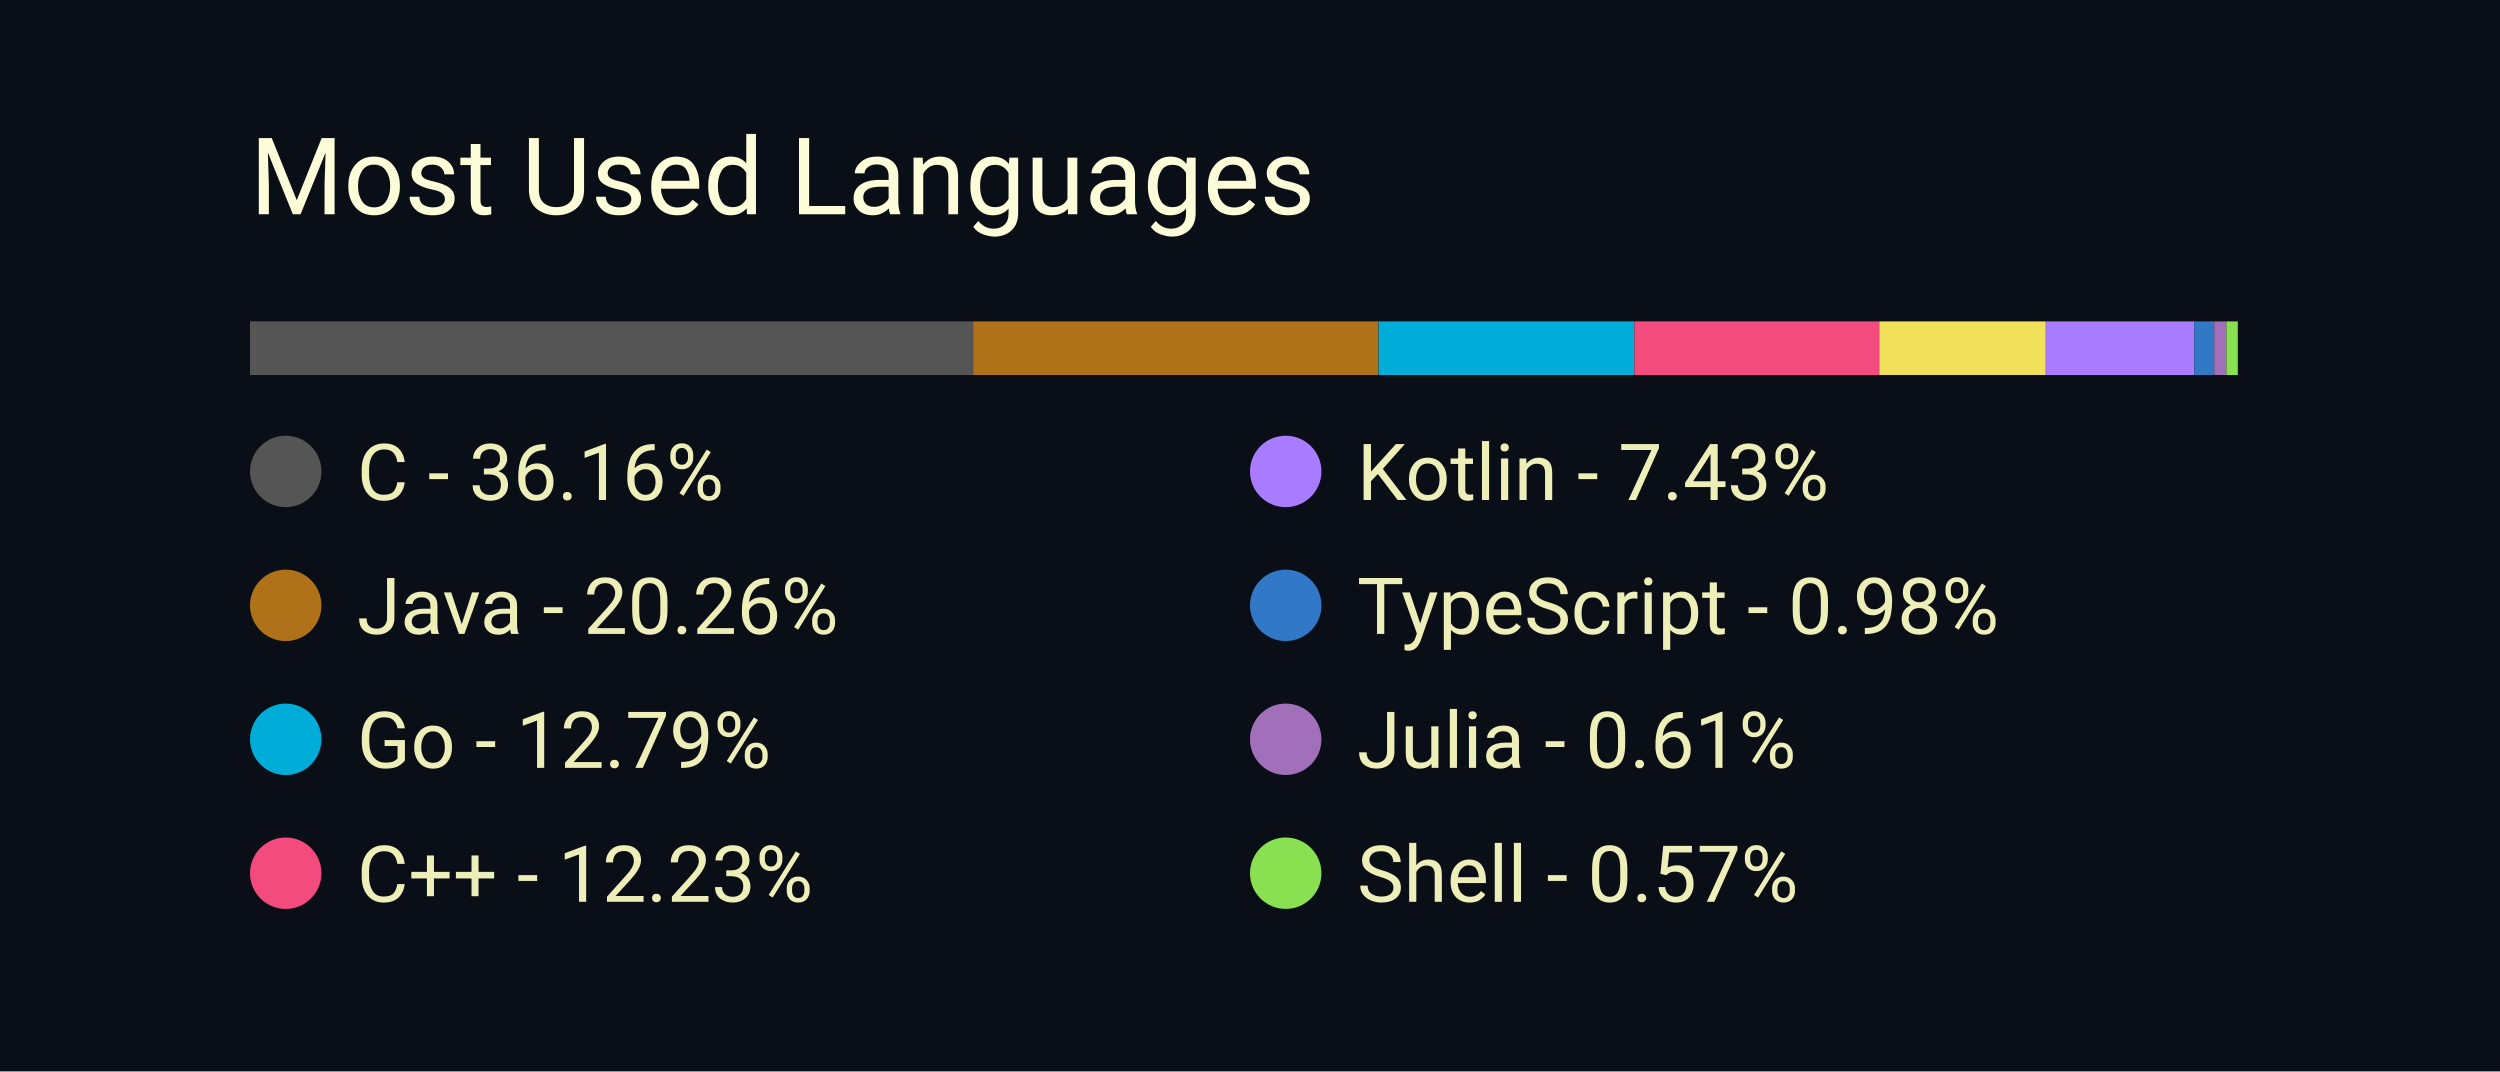
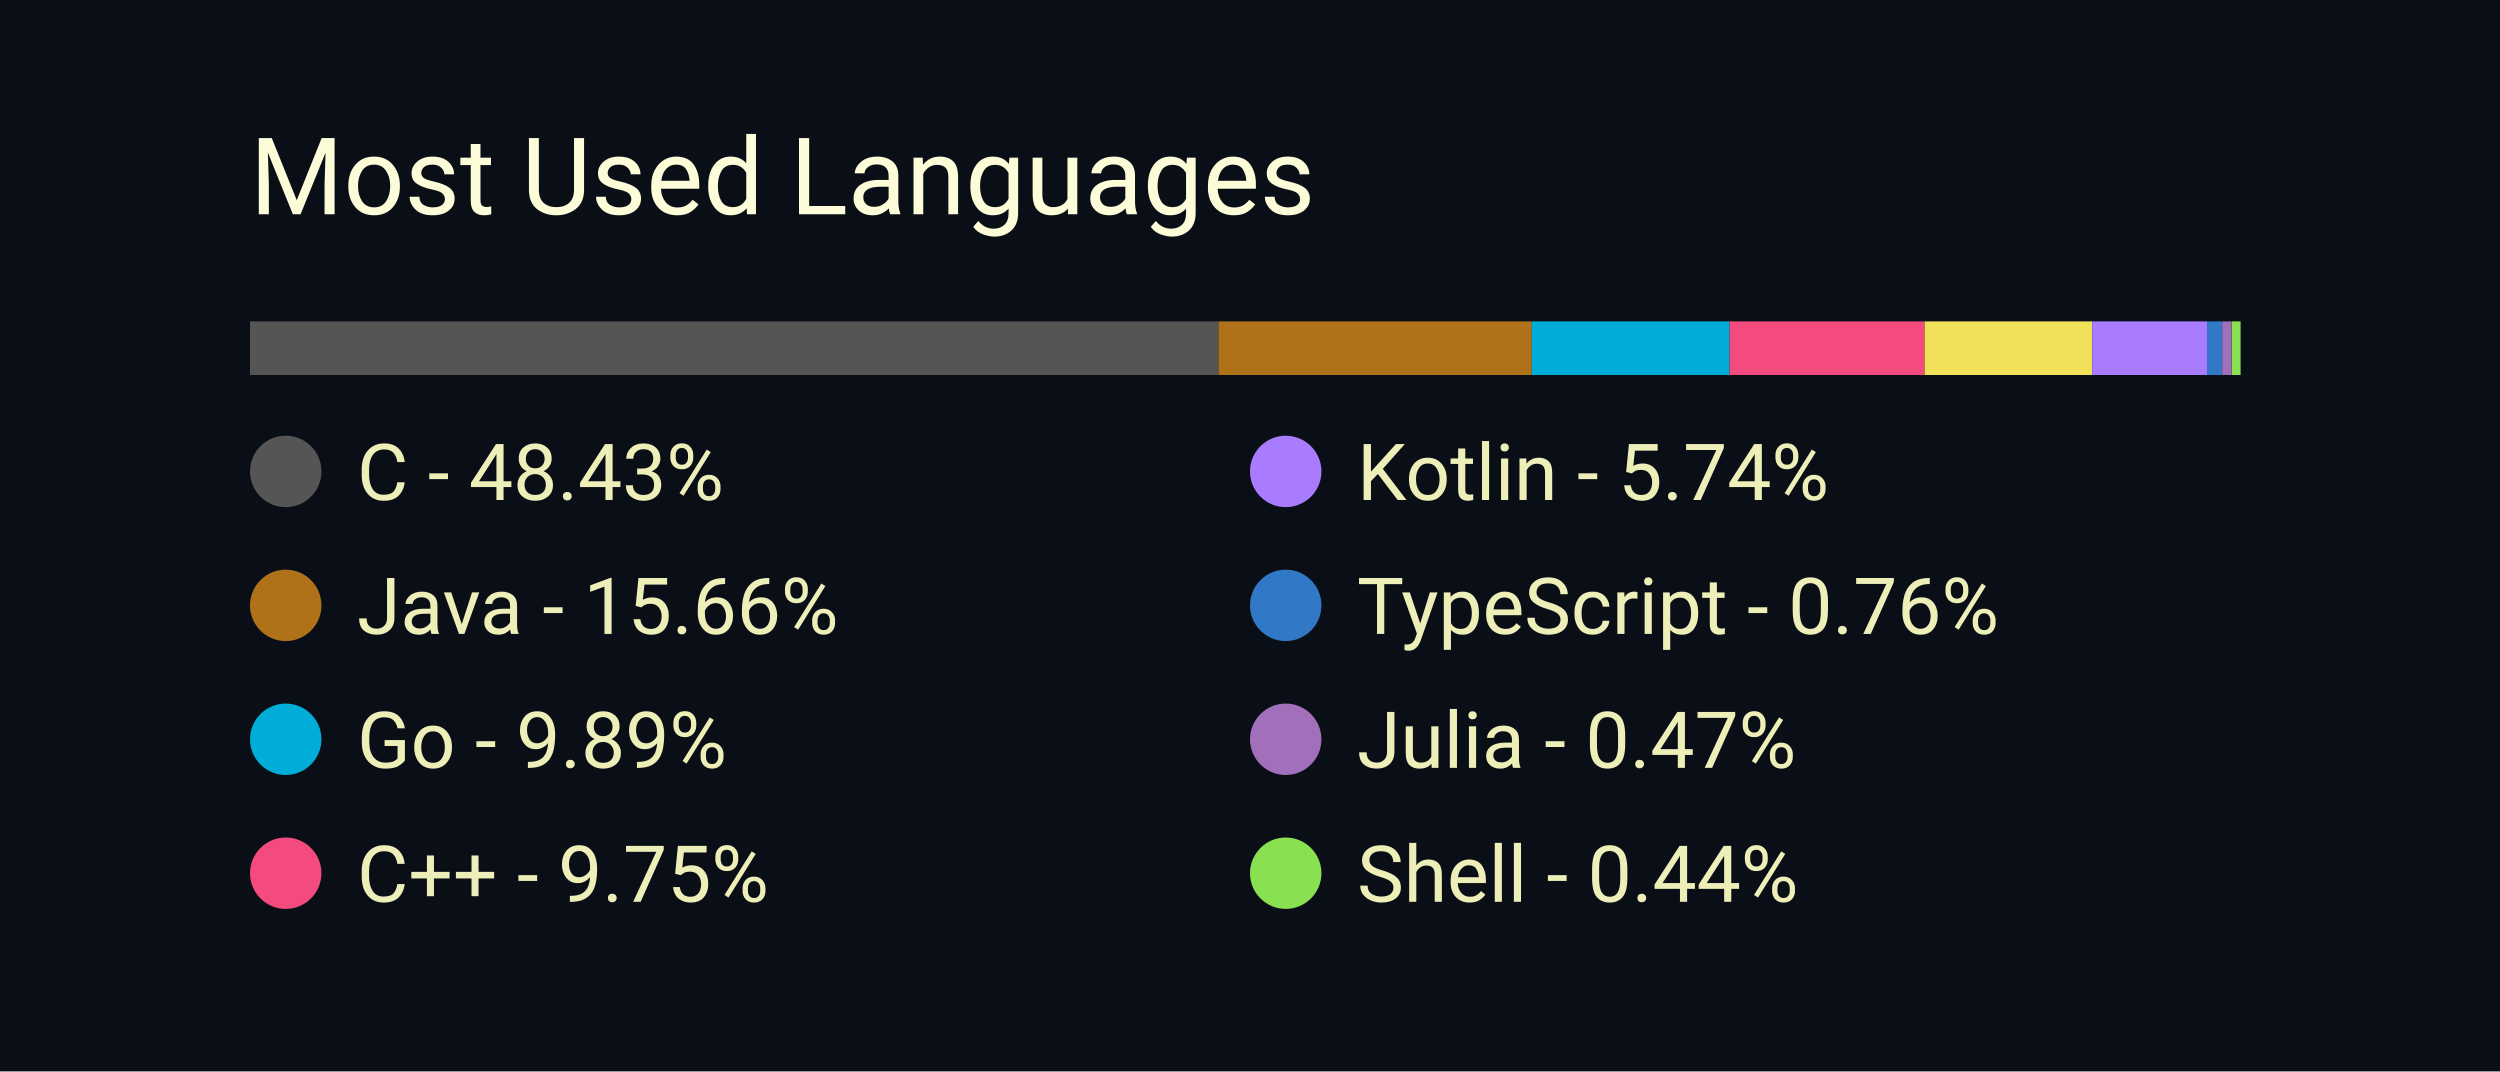
<svg xmlns="http://www.w3.org/2000/svg" width="350" height="150" viewBox="0 0 350 150">
  <style>
		.background {
			width: 100%;
			height: 100%;
			fill: #0a0f17;
		}
		
		text {
			font-family: -apple-system, BlinkMacSystemFont, 'Segoe UI', Roboto, Oxygen, Ubuntu, Cantarell, 'Open Sans', 'Helvetica Neue', sans-serif;
		}

		.title {
			font-size: 15px;
			fill: #fcfcd8;
		}

		.bar-segment {
			height: 100%;
		}

		.lang-name {
			font-size: 11px;
			fill: #eeeeb8
		}
	</style>
  <rect class="background" />
  <text class="title" x="10%" y="20%">
		Most Used Languages
	</text>
  <svg x="10%" y="30%" width="80%" height="5%">
-     <rect class="bar-segment" x="0.00%" width="36.16%" fill="#555555" />
-     <rect class="bar-segment" x="36.16%" width="20.26%" fill="#b07219" />
-     <rect class="bar-segment" x="56.43%" width="12.79%" fill="#00ADD8" />
-     <rect class="bar-segment" x="69.22%" width="12.23%" fill="#f34b7d" />
-     <rect class="bar-segment" x="81.46%" width="8.33%" fill="#f1e05a" />
-     <rect class="bar-segment" x="89.79%" width="7.43%" fill="#A97BFF" />
-     <rect class="bar-segment" x="97.22%" width="0.98%" fill="#3178c6" />
-     <rect class="bar-segment" x="98.21%" width="0.61%" fill="#a270ba" />
-     <rect class="bar-segment" x="98.82%" width="0.57%" fill="#89e051" />
+     <rect class="bar-segment" x="0.00%" width="48.43%" fill="#555555" />
+     <rect class="bar-segment" x="48.43%" width="15.66%" fill="#b07219" />
+     <rect class="bar-segment" x="64.09%" width="9.89%" fill="#00ADD8" />
+     <rect class="bar-segment" x="73.98%" width="9.75%" fill="#f34b7d" />
+     <rect class="bar-segment" x="83.73%" width="8.38%" fill="#f1e05a" />
+     <rect class="bar-segment" x="92.11%" width="5.74%" fill="#A97BFF" />
+     <rect class="bar-segment" x="97.85%" width="0.76%" fill="#3178c6" />
+     <rect class="bar-segment" x="98.61%" width="0.47%" fill="#a270ba" />
+     <rect class="bar-segment" x="99.09%" width="0.44%" fill="#89e051" />
  </svg>
  <svg x="10%" y="40%" width="80%" height="50%">
    <svg y="0%" x="0%">
      <circle cx="5" cy="6" r="5" fill="#555555" />
      <text class="lang-name" x="15" y="10">
- 				C - 36.16%
+ 				C - 48.43%
			</text>
    </svg>
    <svg y="25%" x="0%">
      <circle cx="5" cy="6" r="5" fill="#b07219" />
      <text class="lang-name" x="15" y="10">
- 				Java - 20.26%
+ 				Java - 15.66%
			</text>
    </svg>
    <svg y="50%" x="0%">
      <circle cx="5" cy="6" r="5" fill="#00ADD8" />
      <text class="lang-name" x="15" y="10">
- 				Go - 12.79%
+ 				Go - 9.89%
			</text>
    </svg>
    <svg y="75%" x="0%">
      <circle cx="5" cy="6" r="5" fill="#f34b7d" />
      <text class="lang-name" x="15" y="10">
- 				C++ - 12.23%
+ 				C++ - 9.75%
			</text>
    </svg>
    <svg y="100%" x="50%">
      <circle cx="5" cy="6" r="5" fill="#f1e05a" />
      <text class="lang-name" x="15" y="10">
- 				JavaScript - 8.33%
+ 				JavaScript - 8.38%
			</text>
    </svg>
    <svg y="0%" x="50%">
      <circle cx="5" cy="6" r="5" fill="#A97BFF" />
      <text class="lang-name" x="15" y="10">
- 				Kotlin - 7.43%
+ 				Kotlin - 5.74%
			</text>
    </svg>
    <svg y="25%" x="50%">
      <circle cx="5" cy="6" r="5" fill="#3178c6" />
      <text class="lang-name" x="15" y="10">
- 				TypeScript - 0.98%
+ 				TypeScript - 0.76%
			</text>
    </svg>
    <svg y="50%" x="50%">
      <circle cx="5" cy="6" r="5" fill="#a270ba" />
      <text class="lang-name" x="15" y="10">
- 				Julia - 0.61%
+ 				Julia - 0.47%
			</text>
    </svg>
    <svg y="75%" x="50%">
      <circle cx="5" cy="6" r="5" fill="#89e051" />
      <text class="lang-name" x="15" y="10">
- 				Shell - 0.57%
+ 				Shell - 0.44%
			</text>
    </svg>
  </svg>
</svg>
